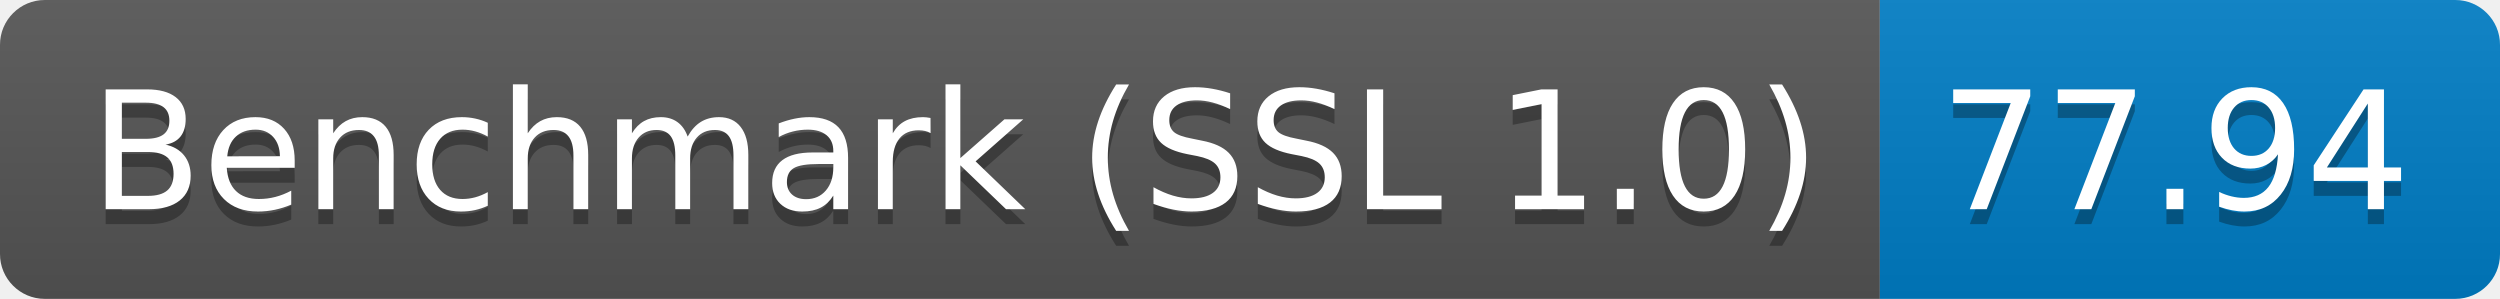
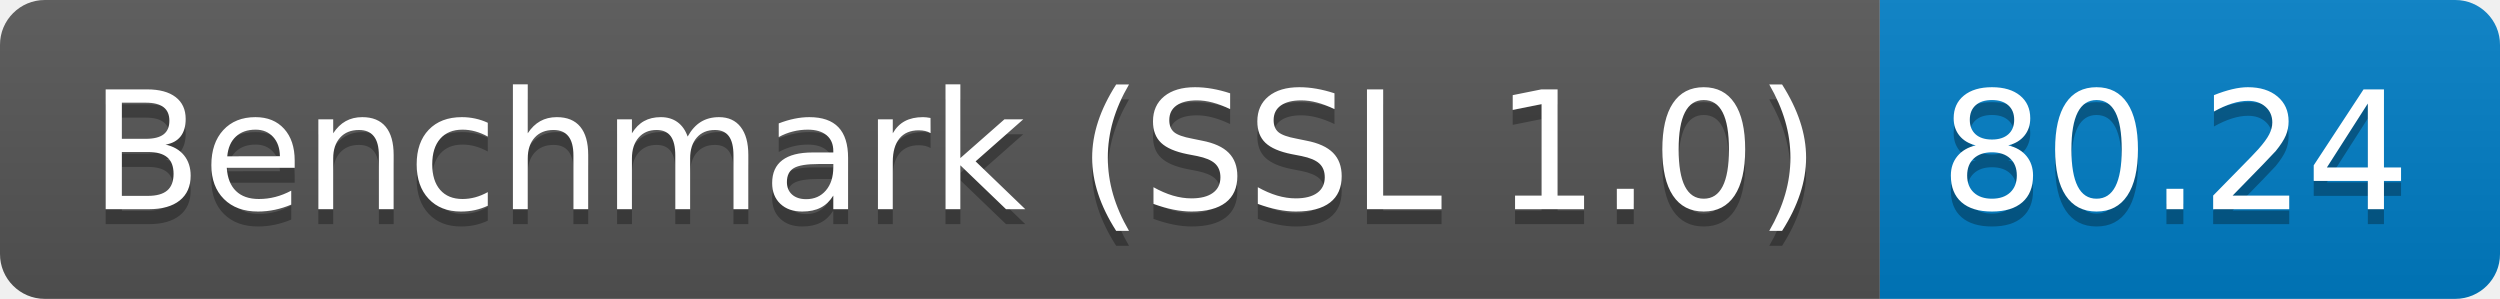
<svg xmlns="http://www.w3.org/2000/svg" height="20" width="167.3">
  <linearGradient id="smooth" x2="0" y2="100%">
    <stop offset="0" stop-color="#bbb" stop-opacity=".1" />
    <stop offset="1" stop-opacity=".1" />
  </linearGradient>
  <clipPath id="round">
    <rect fill="#fff" height="20" rx="3" width="167.3" />
  </clipPath>
  <g clip-path="url(#round)">
    <rect fill="#555" height="20" width="125.8" />
    <rect fill="#007ec6" height="20" width="41.5" x="125.8" />
    <rect fill="url(#smooth)" height="20" width="167.3" />
  </g>
  <g fill="#fff" font-family="DejaVu Sans,Verdana,Geneva,sans-serif" font-size="110" text-anchor="middle">
    <text fill="#010101" fill-opacity=".3" lengthAdjust="spacing" textLength="1158.0" transform="scale(0.1)" x="639.0" y="150">Benchmark (SSL 1.0)</text>
    <text lengthAdjust="spacing" textLength="1158.0" transform="scale(0.1)" x="639.0" y="140">Benchmark (SSL 1.0)</text>
-     <text fill="#010101" fill-opacity=".3" lengthAdjust="spacing" textLength="315.0" transform="scale(0.1)" x="1455.5" y="150">77.94</text>
-     <text lengthAdjust="spacing" textLength="315.0" transform="scale(0.1)" x="1455.5" y="140">77.94</text>
+     <text fill="#010101" fill-opacity=".3" lengthAdjust="spacing" textLength="315.0" transform="scale(0.1)" x="1455.5" y="150">80.24</text>
+     <text lengthAdjust="spacing" textLength="315.0" transform="scale(0.1)" x="1455.5" y="140">80.24</text>
  </g>
</svg>
